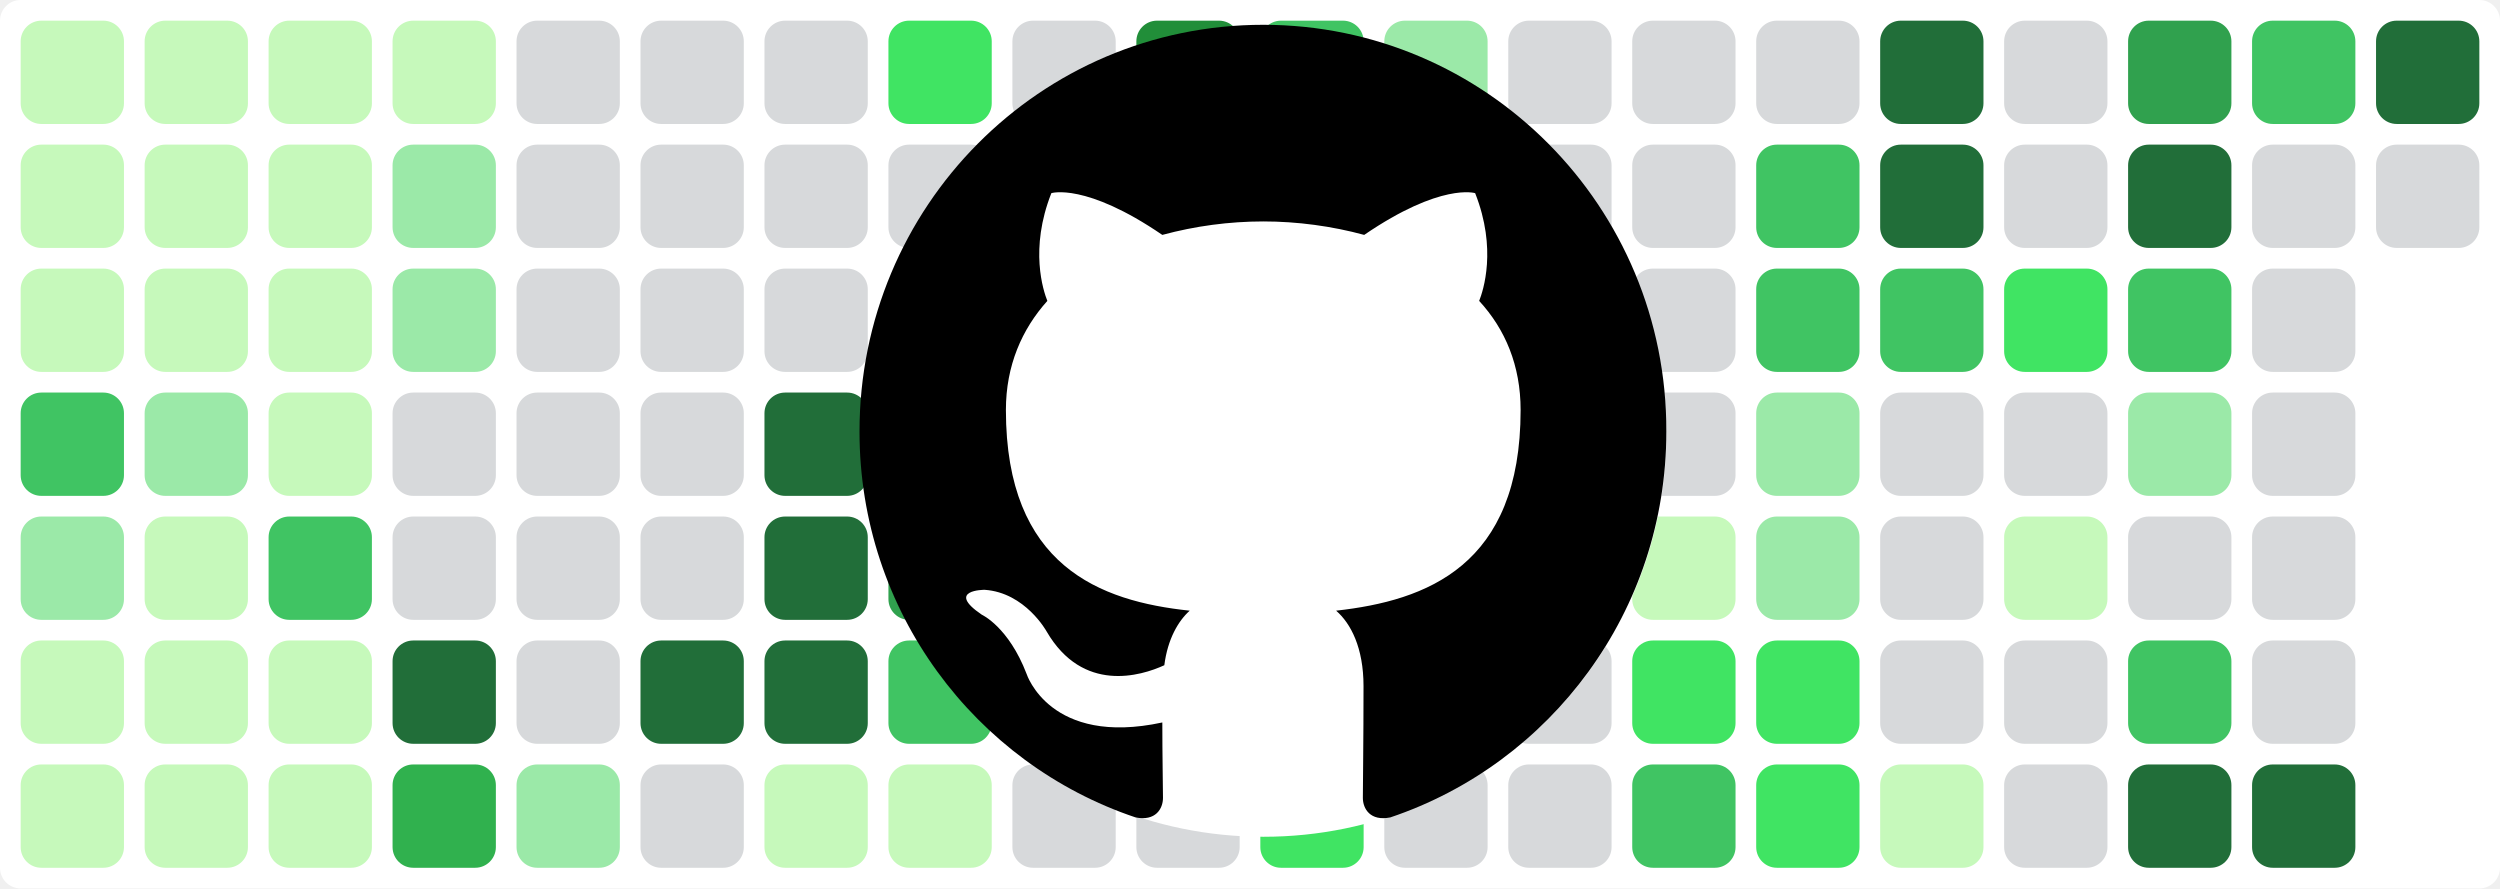
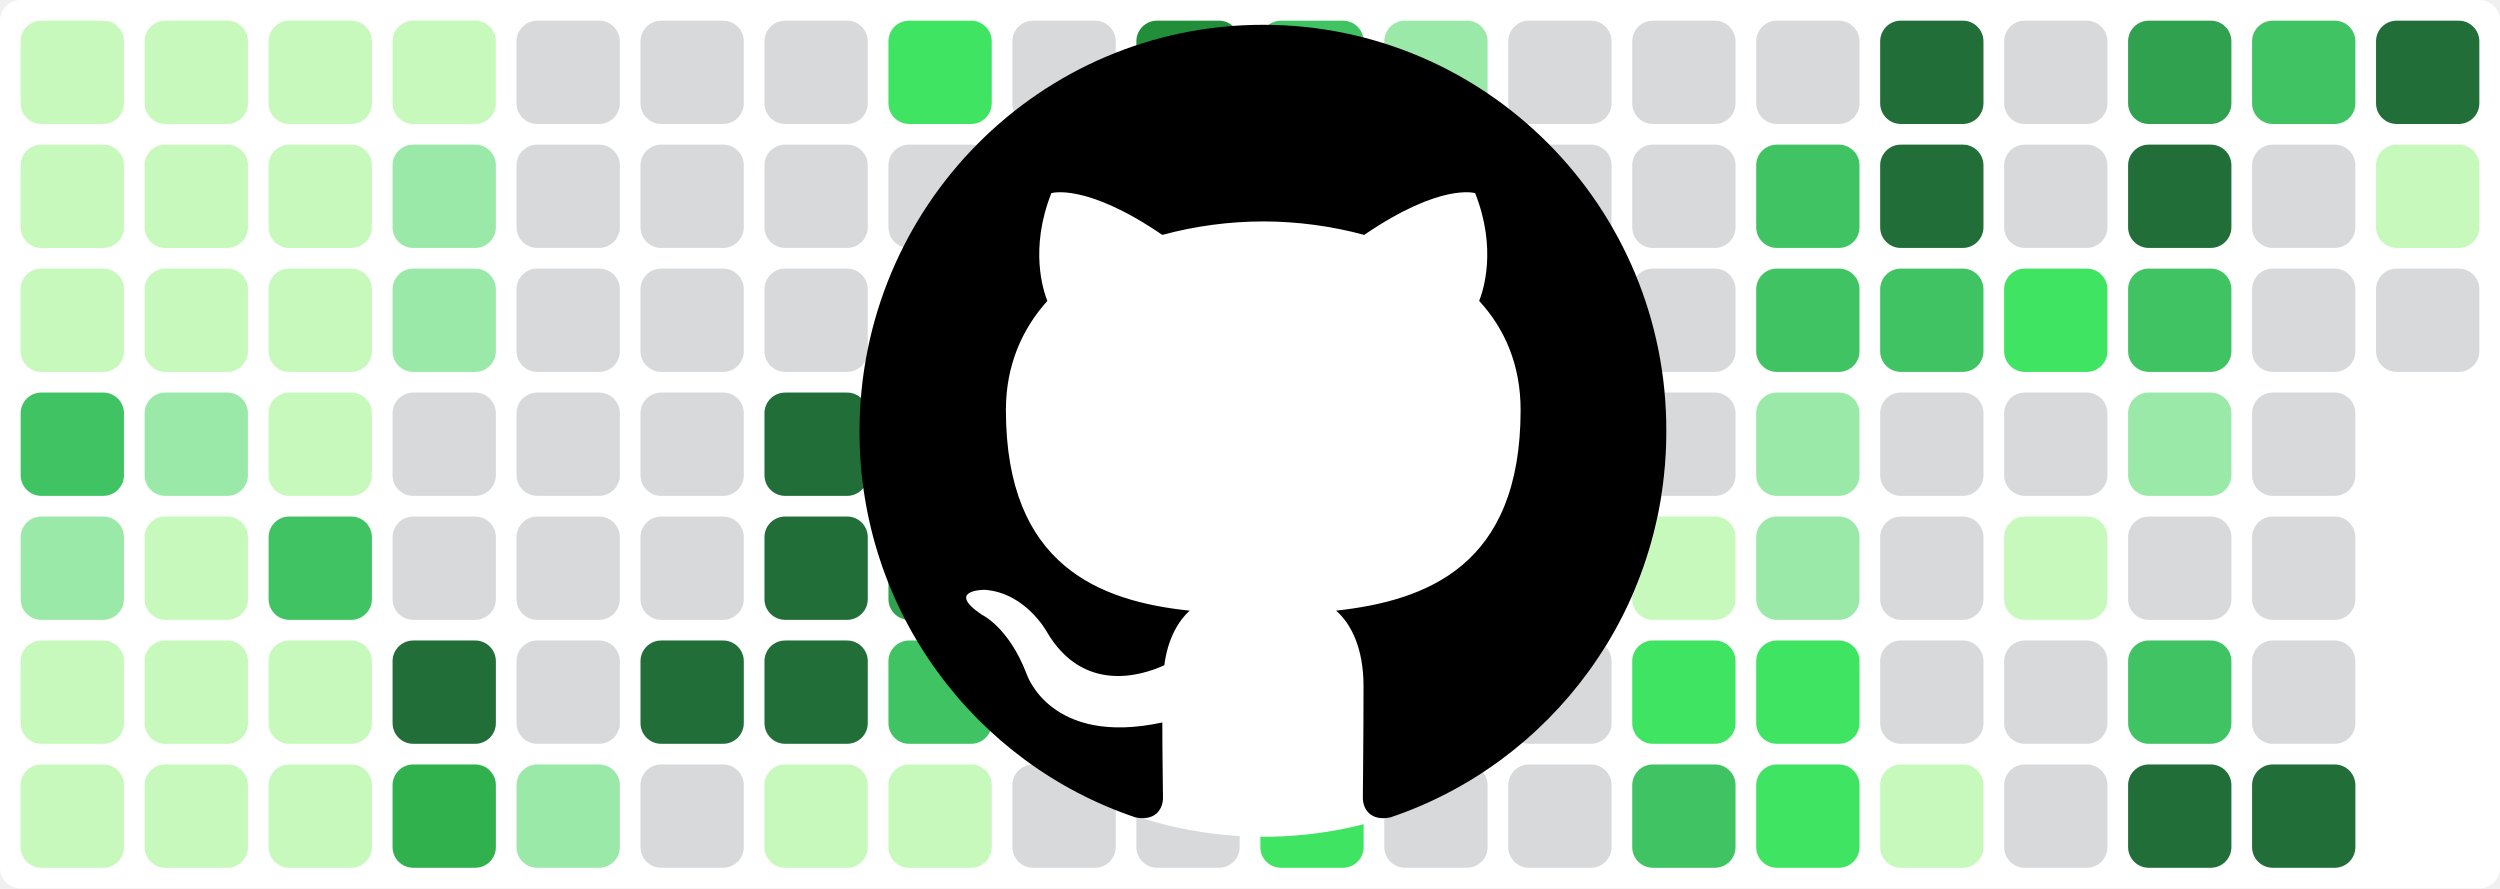
<svg xmlns="http://www.w3.org/2000/svg" baseProfile="tiny" height="100%" version="1.2" viewBox="0,0,242,86" width="100%">
  <defs />
  <rect fill="#ffffff" height="86" rx="2" ry="2" width="242" x="0" y="0" />
  <rect fill="#c6f9bb" height="10" rx="2" ry="2" width="10" x="2" y="2" />
  <rect fill="#c6f9bb" height="10" rx="2" ry="2" width="10" x="2" y="14" />
  <rect fill="#c6f9bb" height="10" rx="2" ry="2" width="10" x="2" y="26" />
  <rect fill="#40c463" height="10" rx="2" ry="2" width="10" x="2" y="38" />
  <rect fill="#9be9a8" height="10" rx="2" ry="2" width="10" x="2" y="50" />
  <rect fill="#c6f9bb" height="10" rx="2" ry="2" width="10" x="2" y="62" />
  <rect fill="#c6f9bb" height="10" rx="2" ry="2" width="10" x="2" y="74" />
  <rect fill="#c6f9bb" height="10" rx="2" ry="2" width="10" x="14" y="2" />
  <rect fill="#c6f9bb" height="10" rx="2" ry="2" width="10" x="14" y="14" />
  <rect fill="#c6f9bb" height="10" rx="2" ry="2" width="10" x="14" y="26" />
  <rect fill="#9be9a8" height="10" rx="2" ry="2" width="10" x="14" y="38" />
  <rect fill="#c6f9bb" height="10" rx="2" ry="2" width="10" x="14" y="50" />
  <rect fill="#c6f9bb" height="10" rx="2" ry="2" width="10" x="14" y="62" />
  <rect fill="#c6f9bb" height="10" rx="2" ry="2" width="10" x="14" y="74" />
  <rect fill="#c6f9bb" height="10" rx="2" ry="2" width="10" x="26" y="2" />
  <rect fill="#c6f9bb" height="10" rx="2" ry="2" width="10" x="26" y="14" />
  <rect fill="#c6f9bb" height="10" rx="2" ry="2" width="10" x="26" y="26" />
  <rect fill="#c6f9bb" height="10" rx="2" ry="2" width="10" x="26" y="38" />
  <rect fill="#40c463" height="10" rx="2" ry="2" width="10" x="26" y="50" />
  <rect fill="#c6f9bb" height="10" rx="2" ry="2" width="10" x="26" y="62" />
  <rect fill="#c6f9bb" height="10" rx="2" ry="2" width="10" x="26" y="74" />
  <rect fill="#c6f9bb" height="10" rx="2" ry="2" width="10" x="38" y="2" />
  <rect fill="#9be9a8" height="10" rx="2" ry="2" width="10" x="38" y="14" />
  <rect fill="#9be9a8" height="10" rx="2" ry="2" width="10" x="38" y="26" />
  <rect fill="#d7d9db" height="10" rx="2" ry="2" width="10" x="38" y="38" />
  <rect fill="#d7d9db" height="10" rx="2" ry="2" width="10" x="38" y="50" />
  <rect fill="#216e39" height="10" rx="2" ry="2" width="10" x="38" y="62" />
  <rect fill="#30b14e" height="10" rx="2" ry="2" width="10" x="38" y="74" />
  <rect fill="#d7d9db" height="10" rx="2" ry="2" width="10" x="50" y="2" />
  <rect fill="#d7d9db" height="10" rx="2" ry="2" width="10" x="50" y="14" />
  <rect fill="#d7d9db" height="10" rx="2" ry="2" width="10" x="50" y="26" />
  <rect fill="#d7d9db" height="10" rx="2" ry="2" width="10" x="50" y="38" />
  <rect fill="#d7d9db" height="10" rx="2" ry="2" width="10" x="50" y="50" />
  <rect fill="#d7d9db" height="10" rx="2" ry="2" width="10" x="50" y="62" />
  <rect fill="#9be9a8" height="10" rx="2" ry="2" width="10" x="50" y="74" />
  <rect fill="#d7d9db" height="10" rx="2" ry="2" width="10" x="62" y="2" />
  <rect fill="#d7d9db" height="10" rx="2" ry="2" width="10" x="62" y="14" />
  <rect fill="#d7d9db" height="10" rx="2" ry="2" width="10" x="62" y="26" />
  <rect fill="#d7d9db" height="10" rx="2" ry="2" width="10" x="62" y="38" />
  <rect fill="#d7d9db" height="10" rx="2" ry="2" width="10" x="62" y="50" />
  <rect fill="#216e39" height="10" rx="2" ry="2" width="10" x="62" y="62" />
  <rect fill="#d7d9db" height="10" rx="2" ry="2" width="10" x="62" y="74" />
  <rect fill="#d7d9db" height="10" rx="2" ry="2" width="10" x="74" y="2" />
  <rect fill="#d7d9db" height="10" rx="2" ry="2" width="10" x="74" y="14" />
  <rect fill="#d7d9db" height="10" rx="2" ry="2" width="10" x="74" y="26" />
  <rect fill="#216e39" height="10" rx="2" ry="2" width="10" x="74" y="38" />
  <rect fill="#216e39" height="10" rx="2" ry="2" width="10" x="74" y="50" />
  <rect fill="#216e39" height="10" rx="2" ry="2" width="10" x="74" y="62" />
  <rect fill="#c6f9bb" height="10" rx="2" ry="2" width="10" x="74" y="74" />
  <rect fill="#40e463" height="10" rx="2" ry="2" width="10" x="86" y="2" />
  <rect fill="#d7d9db" height="10" rx="2" ry="2" width="10" x="86" y="14" />
  <rect fill="#40c463" height="10" rx="2" ry="2" width="10" x="86" y="26" />
  <rect fill="#40e463" height="10" rx="2" ry="2" width="10" x="86" y="38" />
  <rect fill="#30a14e" height="10" rx="2" ry="2" width="10" x="86" y="50" />
  <rect fill="#40c463" height="10" rx="2" ry="2" width="10" x="86" y="62" />
  <rect fill="#c6f9bb" height="10" rx="2" ry="2" width="10" x="86" y="74" />
  <rect fill="#d7d9db" height="10" rx="2" ry="2" width="10" x="98" y="2" />
  <rect fill="#d7d9db" height="10" rx="2" ry="2" width="10" x="98" y="14" />
  <rect fill="#d7d9db" height="10" rx="2" ry="2" width="10" x="98" y="26" />
  <rect fill="#d7d9db" height="10" rx="2" ry="2" width="10" x="98" y="38" />
  <rect fill="#c6f9bb" height="10" rx="2" ry="2" width="10" x="98" y="50" />
  <rect fill="#d7d9db" height="10" rx="2" ry="2" width="10" x="98" y="62" />
  <rect fill="#d7d9db" height="10" rx="2" ry="2" width="10" x="98" y="74" />
  <rect fill="#218e39" height="10" rx="2" ry="2" width="10" x="110" y="2" />
  <rect fill="#d7d9db" height="10" rx="2" ry="2" width="10" x="110" y="14" />
  <rect fill="#40c463" height="10" rx="2" ry="2" width="10" x="110" y="26" />
  <rect fill="#c6f9bb" height="10" rx="2" ry="2" width="10" x="110" y="38" />
  <rect fill="#40e463" height="10" rx="2" ry="2" width="10" x="110" y="50" />
  <rect fill="#d7d9db" height="10" rx="2" ry="2" width="10" x="110" y="62" />
  <rect fill="#d7d9db" height="10" rx="2" ry="2" width="10" x="110" y="74" />
  <rect fill="#40c463" height="10" rx="2" ry="2" width="10" x="122" y="2" />
  <rect fill="#9be9a8" height="10" rx="2" ry="2" width="10" x="122" y="14" />
  <rect fill="#d7d9db" height="10" rx="2" ry="2" width="10" x="122" y="26" />
  <rect fill="#d7d9db" height="10" rx="2" ry="2" width="10" x="122" y="38" />
  <rect fill="#d7d9db" height="10" rx="2" ry="2" width="10" x="122" y="50" />
  <rect fill="#40e463" height="10" rx="2" ry="2" width="10" x="122" y="62" />
  <rect fill="#40e463" height="10" rx="2" ry="2" width="10" x="122" y="74" />
  <rect fill="#9be9a8" height="10" rx="2" ry="2" width="10" x="134" y="2" />
  <rect fill="#9be9a8" height="10" rx="2" ry="2" width="10" x="134" y="14" />
  <rect fill="#d7d9db" height="10" rx="2" ry="2" width="10" x="134" y="26" />
  <rect fill="#40e463" height="10" rx="2" ry="2" width="10" x="134" y="38" />
  <rect fill="#c6f9bb" height="10" rx="2" ry="2" width="10" x="134" y="50" />
  <rect fill="#216e39" height="10" rx="2" ry="2" width="10" x="134" y="62" />
  <rect fill="#d7d9db" height="10" rx="2" ry="2" width="10" x="134" y="74" />
  <rect fill="#d7d9db" height="10" rx="2" ry="2" width="10" x="146" y="2" />
  <rect fill="#d7d9db" height="10" rx="2" ry="2" width="10" x="146" y="14" />
  <rect fill="#d7d9db" height="10" rx="2" ry="2" width="10" x="146" y="26" />
  <rect fill="#d7d9db" height="10" rx="2" ry="2" width="10" x="146" y="38" />
  <rect fill="#d7d9db" height="10" rx="2" ry="2" width="10" x="146" y="50" />
  <rect fill="#d7d9db" height="10" rx="2" ry="2" width="10" x="146" y="62" />
  <rect fill="#d7d9db" height="10" rx="2" ry="2" width="10" x="146" y="74" />
  <rect fill="#d7d9db" height="10" rx="2" ry="2" width="10" x="158" y="2" />
  <rect fill="#d7d9db" height="10" rx="2" ry="2" width="10" x="158" y="14" />
  <rect fill="#d7d9db" height="10" rx="2" ry="2" width="10" x="158" y="26" />
  <rect fill="#d7d9db" height="10" rx="2" ry="2" width="10" x="158" y="38" />
  <rect fill="#c6f9bb" height="10" rx="2" ry="2" width="10" x="158" y="50" />
  <rect fill="#40e463" height="10" rx="2" ry="2" width="10" x="158" y="62" />
  <rect fill="#40c463" height="10" rx="2" ry="2" width="10" x="158" y="74" />
  <rect fill="#d7d9db" height="10" rx="2" ry="2" width="10" x="170" y="2" />
  <rect fill="#40c463" height="10" rx="2" ry="2" width="10" x="170" y="14" />
  <rect fill="#40c463" height="10" rx="2" ry="2" width="10" x="170" y="26" />
  <rect fill="#9be9a8" height="10" rx="2" ry="2" width="10" x="170" y="38" />
  <rect fill="#9be9a8" height="10" rx="2" ry="2" width="10" x="170" y="50" />
  <rect fill="#40e463" height="10" rx="2" ry="2" width="10" x="170" y="62" />
  <rect fill="#40e463" height="10" rx="2" ry="2" width="10" x="170" y="74" />
  <rect fill="#216e39" height="10" rx="2" ry="2" width="10" x="182" y="2" />
  <rect fill="#216e39" height="10" rx="2" ry="2" width="10" x="182" y="14" />
  <rect fill="#40c463" height="10" rx="2" ry="2" width="10" x="182" y="26" />
  <rect fill="#d7d9db" height="10" rx="2" ry="2" width="10" x="182" y="38" />
  <rect fill="#d7d9db" height="10" rx="2" ry="2" width="10" x="182" y="50" />
  <rect fill="#d7d9db" height="10" rx="2" ry="2" width="10" x="182" y="62" />
  <rect fill="#c6f9bb" height="10" rx="2" ry="2" width="10" x="182" y="74" />
  <rect fill="#d7d9db" height="10" rx="2" ry="2" width="10" x="194" y="2" />
  <rect fill="#d7d9db" height="10" rx="2" ry="2" width="10" x="194" y="14" />
  <rect fill="#40e463" height="10" rx="2" ry="2" width="10" x="194" y="26" />
  <rect fill="#d7d9db" height="10" rx="2" ry="2" width="10" x="194" y="38" />
  <rect fill="#c6f9bb" height="10" rx="2" ry="2" width="10" x="194" y="50" />
  <rect fill="#d7d9db" height="10" rx="2" ry="2" width="10" x="194" y="62" />
  <rect fill="#d7d9db" height="10" rx="2" ry="2" width="10" x="194" y="74" />
  <rect fill="#30a14e" height="10" rx="2" ry="2" width="10" x="206" y="2" />
  <rect fill="#216e39" height="10" rx="2" ry="2" width="10" x="206" y="14" />
  <rect fill="#40c463" height="10" rx="2" ry="2" width="10" x="206" y="26" />
  <rect fill="#9be9a8" height="10" rx="2" ry="2" width="10" x="206" y="38" />
  <rect fill="#d7d9db" height="10" rx="2" ry="2" width="10" x="206" y="50" />
  <rect fill="#40c463" height="10" rx="2" ry="2" width="10" x="206" y="62" />
  <rect fill="#216e39" height="10" rx="2" ry="2" width="10" x="206" y="74" />
  <rect fill="#40c463" height="10" rx="2" ry="2" width="10" x="218" y="2" />
  <rect fill="#d7d9db" height="10" rx="2" ry="2" width="10" x="218" y="14" />
  <rect fill="#d7d9db" height="10" rx="2" ry="2" width="10" x="218" y="26" />
  <rect fill="#d7d9db" height="10" rx="2" ry="2" width="10" x="218" y="38" />
  <rect fill="#d7d9db" height="10" rx="2" ry="2" width="10" x="218" y="50" />
  <rect fill="#d7d9db" height="10" rx="2" ry="2" width="10" x="218" y="62" />
  <rect fill="#216e39" height="10" rx="2" ry="2" width="10" x="218" y="74" />
  <rect fill="#216e39" height="10" rx="2" ry="2" width="10" x="230" y="2" />
-   <rect fill="#d7d9db" height="10" rx="2" ry="2" width="10" x="230" y="14" />
+   <rect fill="#c6f9bb" height="10" rx="2" ry="2" width="10" x="230" y="14" />
+   <rect fill="#d7d9db" height="10" rx="2" ry="2" width="10" x="230" y="26" />
  <circle cx="122.3" cy="42" fill="#ffffff" r="39" />
  <path fill-rule="evenodd" clip-rule="evenodd" transform="scale(0.8, 0.8) translate(104, 3)" d="M48.854 0C21.839 0 0 22 0 49.217c0 21.756 13.993 40.172 33.405 46.69 2.427.49 3.316-1.059 3.316-2.362 0-1.141-.08-5.052-.08-9.127-13.59 2.934-16.42-5.867-16.42-5.867-2.184-5.704-5.42-7.17-5.42-7.17-4.448-3.015.324-3.015.324-3.015 4.934.326 7.523 5.052 7.523 5.052 4.367 7.496 11.404 5.378 14.235 4.074.404-3.178 1.699-5.378 3.074-6.6-10.839-1.141-22.243-5.378-22.243-24.283 0-5.378 1.94-9.778 5.014-13.2-.485-1.222-2.184-6.275.486-13.038 0 0 4.125-1.304 13.426 5.052a46.97 46.97 0 0 1 12.214-1.63c4.125 0 8.33.571 12.213 1.63 9.302-6.356 13.427-5.052 13.427-5.052 2.67 6.763.97 11.816.485 13.038 3.155 3.422 5.015 7.822 5.015 13.2 0 18.905-11.404 23.06-22.324 24.283 1.78 1.548 3.316 4.481 3.316 9.126 0 6.6-.08 11.897-.08 13.526 0 1.304.89 2.853 3.316 2.364 19.412-6.52 33.405-24.935 33.405-46.691C97.707 22 75.788 0 48.854 0z" fill="#000000" />
</svg>
